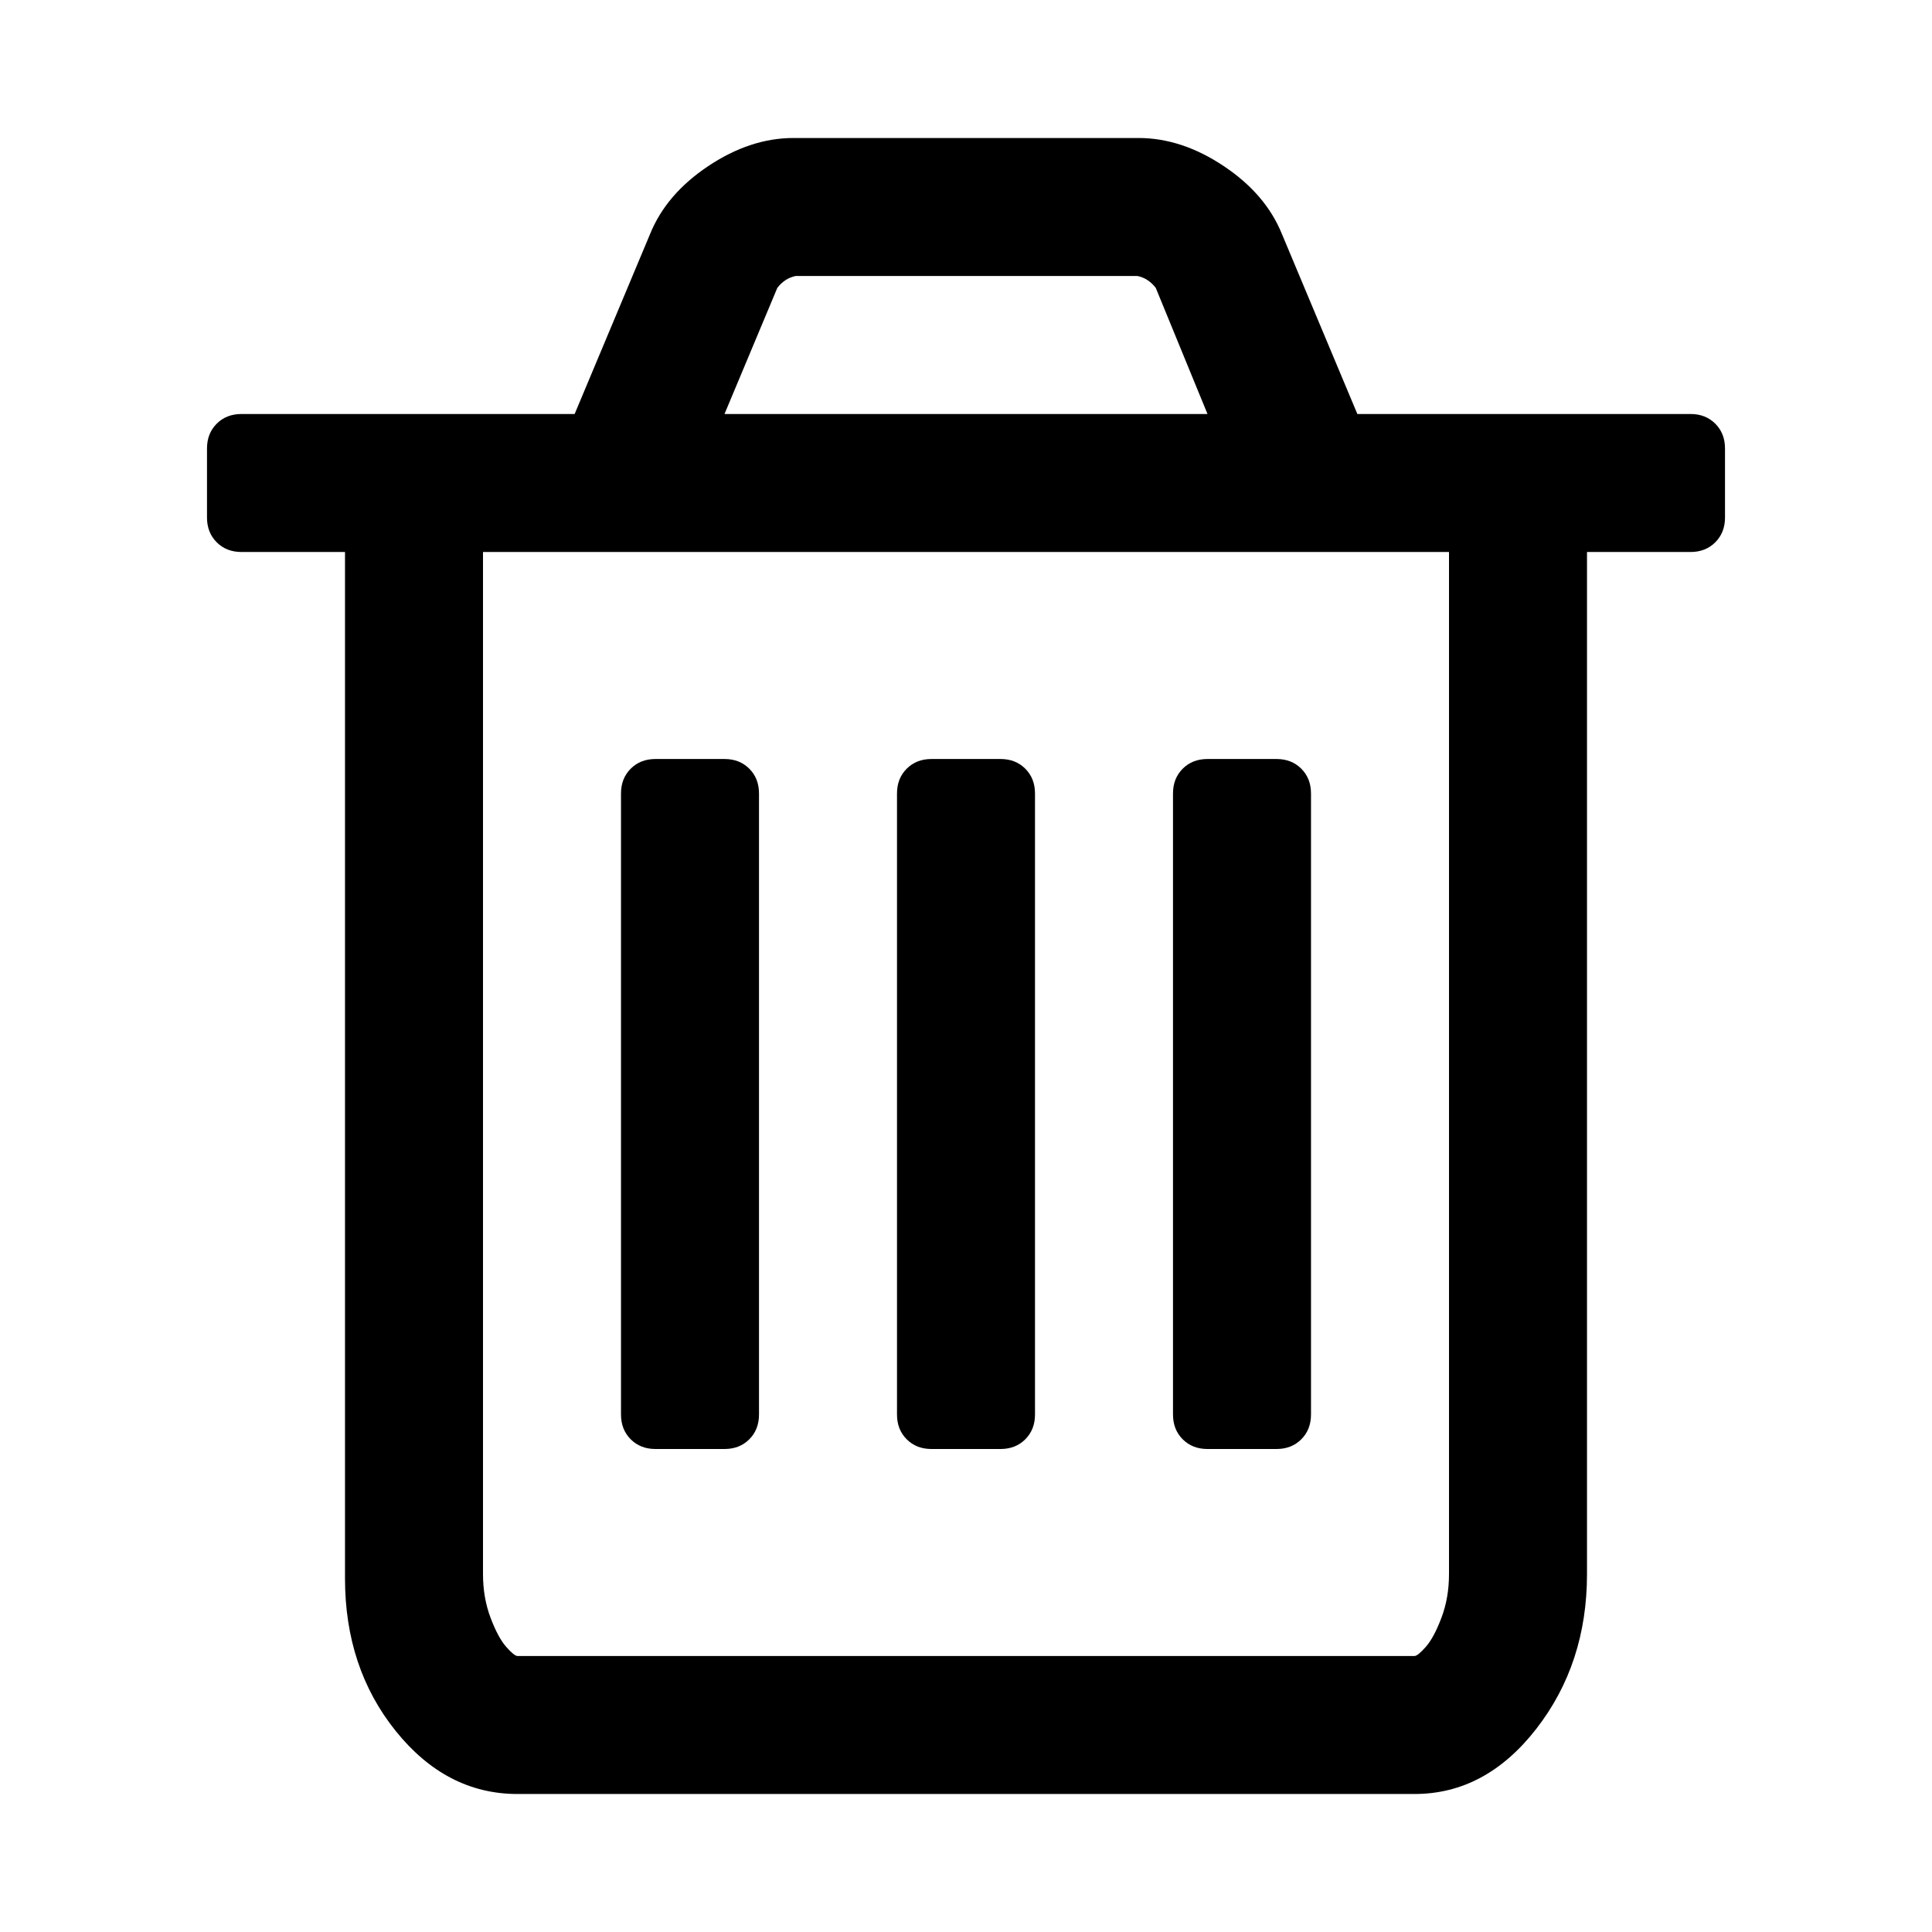
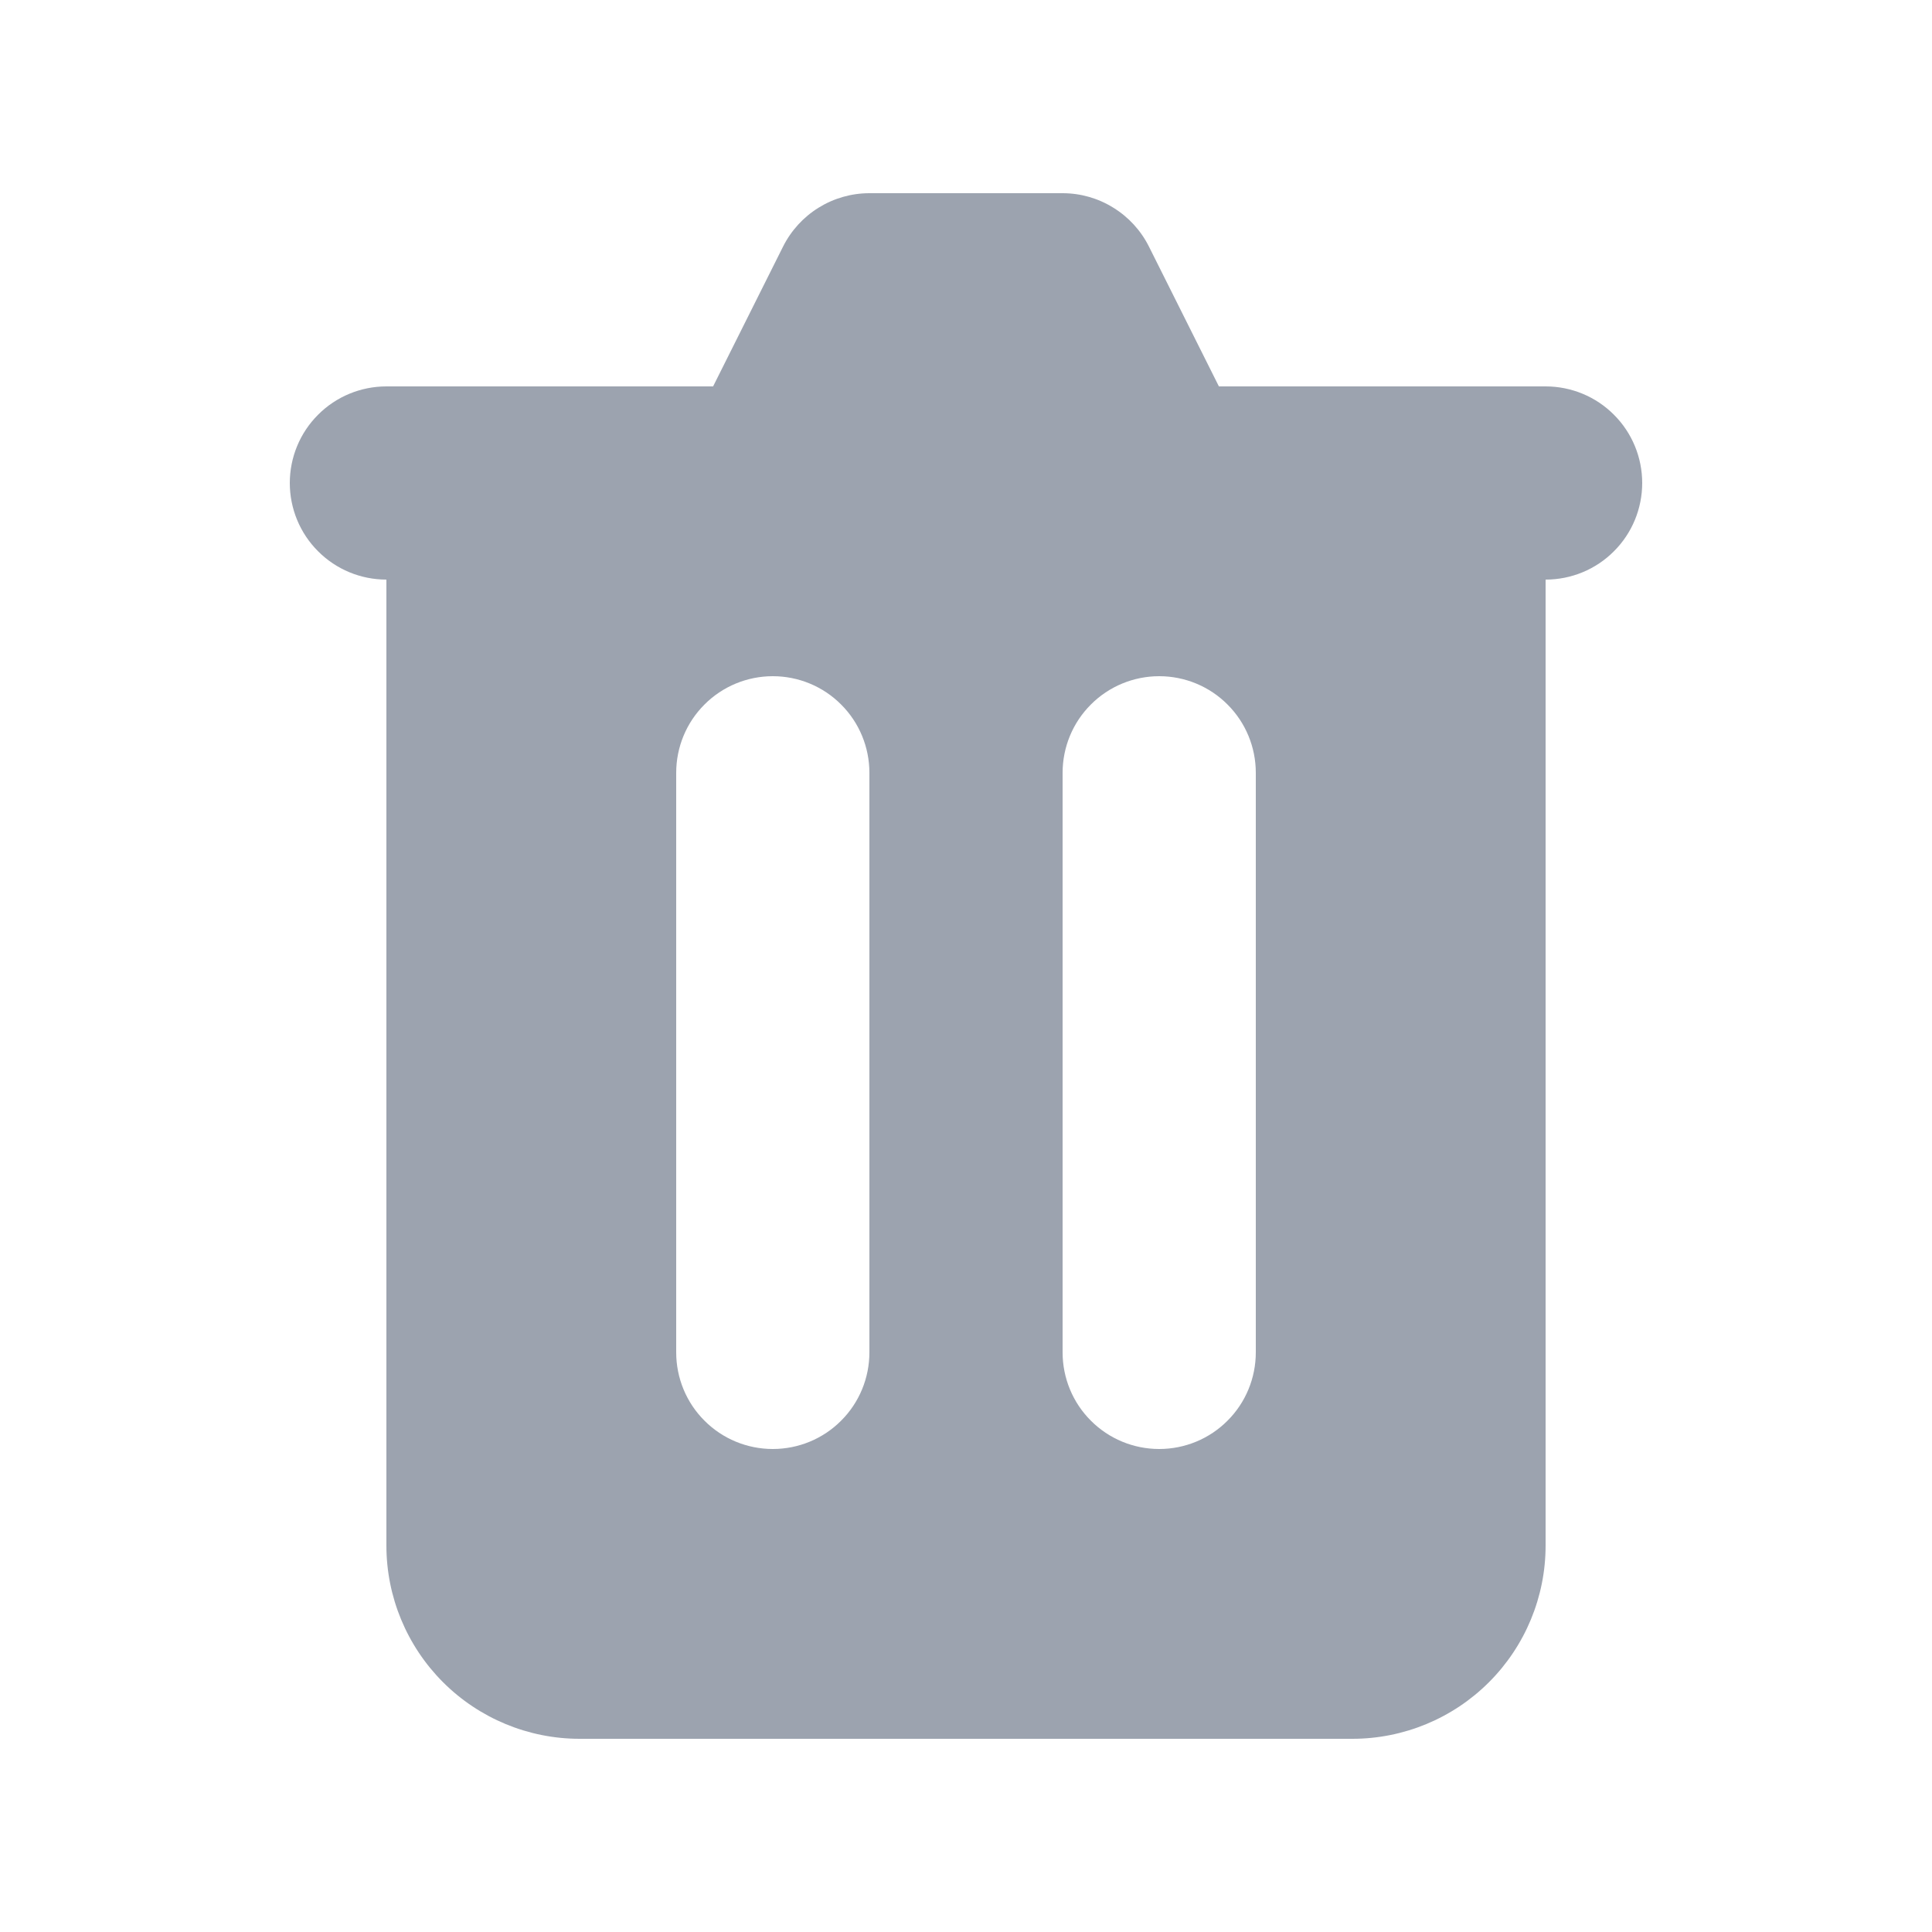
- <svg xmlns="http://www.w3.org/2000/svg" width="1792" height="1792" viewBox="0 0 1792 1792">
-   <path d="M704 736v576q0 14-9 23t-23 9h-64q-14 0-23-9t-9-23v-576q0-14 9-23t23-9h64q14 0 23 9t9 23zm256 0v576q0 14-9 23t-23 9h-64q-14 0-23-9t-9-23v-576q0-14 9-23t23-9h64q14 0 23 9t9 23zm256 0v576q0 14-9 23t-23 9h-64q-14 0-23-9t-9-23v-576q0-14 9-23t23-9h64q14 0 23 9t9 23zm128 724v-948h-896v948q0 22 7 40.5t14.5 27 10.5 8.5h832q3 0 10.5-8.5t14.5-27 7-40.5zm-672-1076h448l-48-117q-7-9-17-11h-317q-10 2-17 11zm928 32v64q0 14-9 23t-23 9h-96v948q0 83-47 143.5t-113 60.5h-832q-66 0-113-58.5t-47-141.5v-952h-96q-14 0-23-9t-9-23v-64q0-14 9-23t23-9h309l70-167q15-37 54-63t79-26h320q40 0 79 26t54 63l70 167h309q14 0 23 9t9 23z" />
+ <svg xmlns="http://www.w3.org/2000/svg" width="20" height="20" viewBox="0 0 20 20" fill="none">
+   <path fill-rule="evenodd" clip-rule="evenodd" d="M9 2C8.814 2 8.632 2.052 8.474 2.15C8.317 2.247 8.189 2.387 8.106 2.553L7.382 4H4C3.735 4 3.48 4.105 3.293 4.293C3.105 4.48 3 4.735 3 5C3 5.265 3.105 5.52 3.293 5.707C3.48 5.895 3.735 6 4 6V16C4 16.53 4.211 17.039 4.586 17.414C4.961 17.789 5.47 18 6 18H14C14.53 18 15.039 17.789 15.414 17.414C15.789 17.039 16 16.53 16 16V6C16.265 6 16.52 5.895 16.707 5.707C16.895 5.52 17 5.265 17 5C17 4.735 16.895 4.48 16.707 4.293C16.52 4.105 16.265 4 16 4H12.618L11.894 2.553C11.811 2.387 11.683 2.247 11.525 2.15C11.368 2.052 11.186 2 11 2H9ZM7 8C7 7.735 7.105 7.48 7.293 7.293C7.48 7.105 7.735 7 8 7C8.265 7 8.52 7.105 8.707 7.293C8.895 7.48 9 7.735 9 8V14C9 14.265 8.895 14.52 8.707 14.707C8.52 14.895 8.265 15 8 15C7.735 15 7.48 14.895 7.293 14.707C7.105 14.52 7 14.265 7 14V8ZM12 7C11.735 7 11.48 7.105 11.293 7.293C11.105 7.48 11 7.735 11 8V14C11 14.265 11.105 14.52 11.293 14.707C11.48 14.895 11.735 15 12 15C12.265 15 12.52 14.895 12.707 14.707C12.895 14.52 13 14.265 13 14V8C13 7.735 12.895 7.48 12.707 7.293C12.52 7.105 12.265 7 12 7Z" fill="#9CA3AF" />
</svg>
